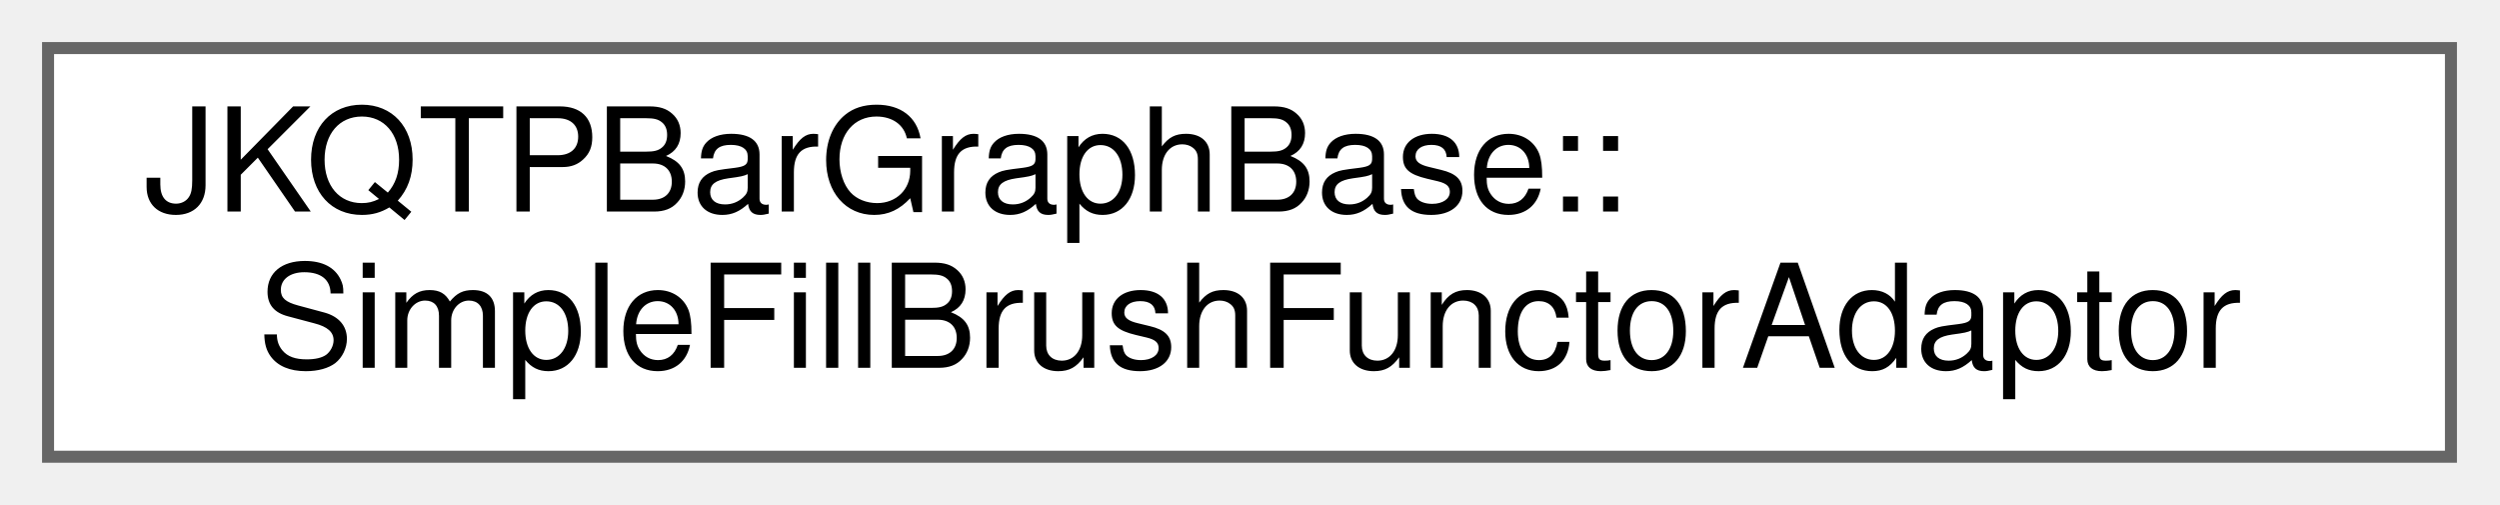
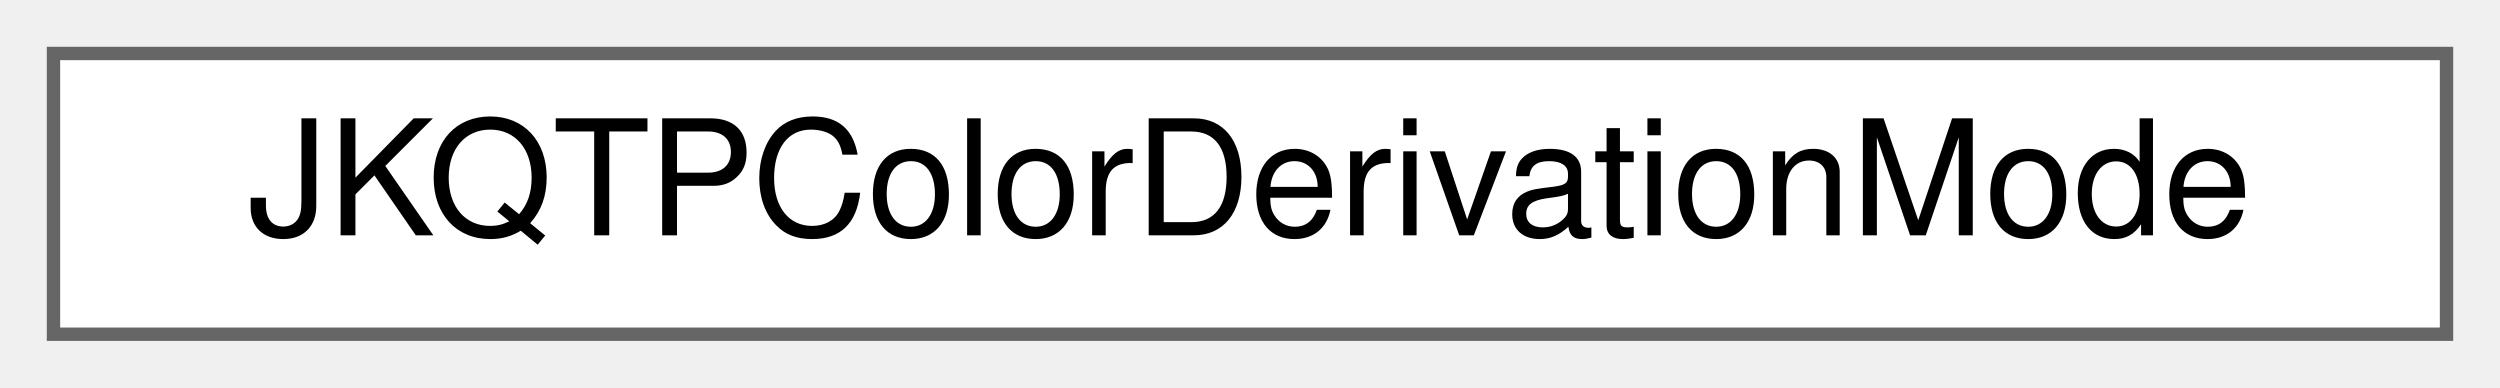
- <svg xmlns="http://www.w3.org/2000/svg" xmlns:xlink="http://www.w3.org/1999/xlink" width="208pt" height="42pt" viewBox="0.00 0.00 208.00 42.00">
-   <g id="graph0" class="graph" transform="scale(1 1) rotate(0) translate(4 38)">
+ <svg xmlns="http://www.w3.org/2000/svg" xmlns:xlink="http://www.w3.org/1999/xlink" width="187pt" height="29pt" viewBox="0.00 0.00 187.00 29.00">
+   <g id="graph0" class="graph" transform="scale(1 1) rotate(0) translate(4 25)">
    <g id="node1" class="node">
      <g id="a_node1">
-         <a xlink:href="struct_j_k_q_t_p_bar_graph_base_1_1_simple_fill_brush_functor_adaptor.html" target="_top" xlink:title="adapter that converts a SimpleFillBrushFunctor to a FillBrushFunctor">
-           <polygon fill="white" stroke="#666666" points="200,-34 0,-34 0,0 200,0 200,-34" />
-           <text text-anchor="start" x="8" y="-20.4" font-family="Helvetica,sans-Serif" font-size="12.00">JKQTPBarGraphBase::</text>
-           <text text-anchor="middle" x="100" y="-7.4" font-family="Helvetica,sans-Serif" font-size="12.00">SimpleFillBrushFunctorAdaptor</text>
+         <a xlink:href="struct_j_k_q_t_p_color_derivation_mode.html" target="_top" xlink:title="Specifies how a fill-color is derived from a given color.">
+           <polygon fill="white" stroke="#666666" points="179,-21 0,-21 0,0 179,0 179,-21" />
+           <text text-anchor="middle" x="89.5" y="-7.4" font-family="Helvetica,sans-Serif" font-size="12.00">JKQTPColorDerivationMode</text>
        </a>
      </g>
    </g>
  </g>
</svg>
